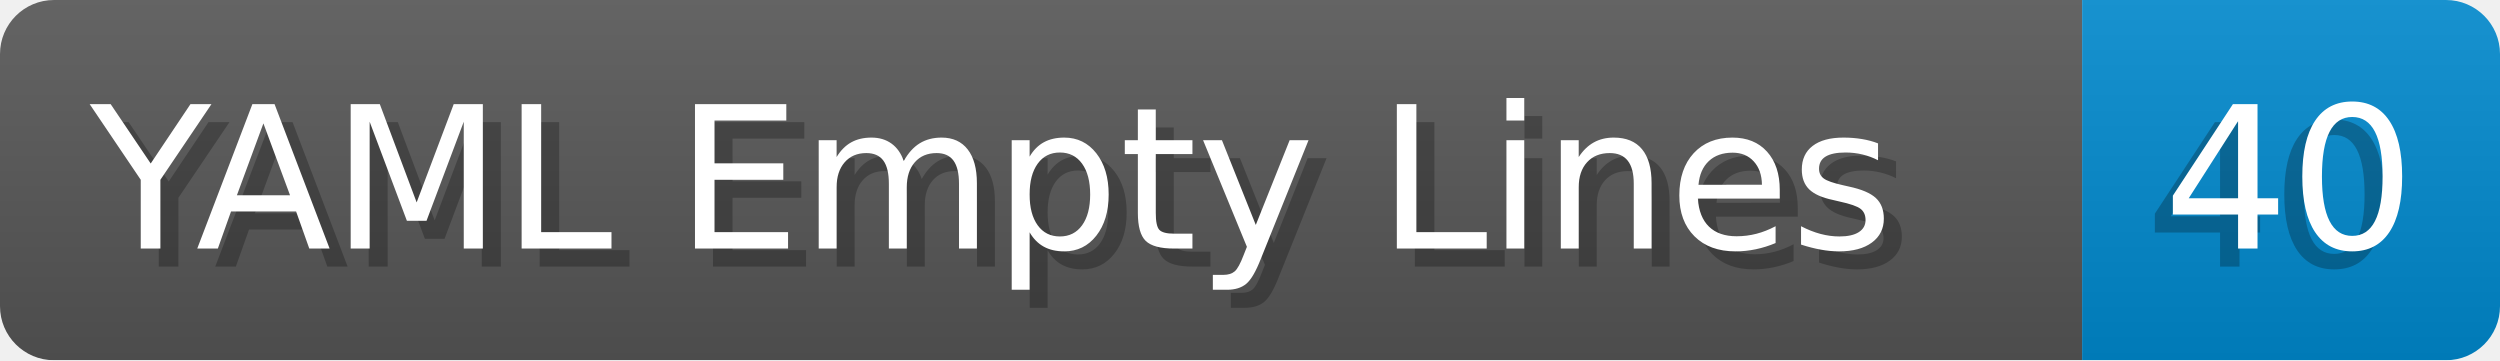
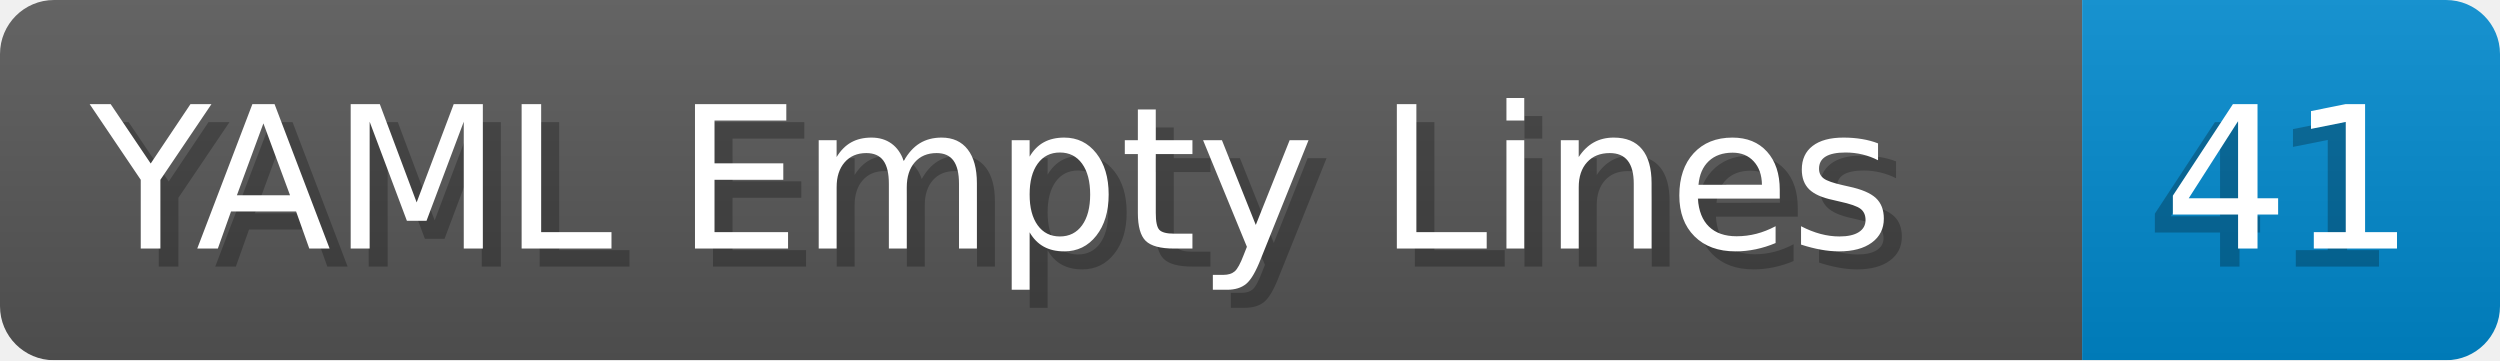
- <svg xmlns="http://www.w3.org/2000/svg" width="138.8" height="20" viewBox="0 0 1388.0 200" role="img" aria-label="YAML Empty Lines: 40">
+ <svg xmlns="http://www.w3.org/2000/svg" width="138.8" height="20" viewBox="0 0 1388.0 200" role="img" aria-label="YAML Empty Lines: 41">
  <linearGradient id="a" x2="0" y2="100%">
    <stop offset="0" stop-opacity=".1" stop-color="#EEE" />
    <stop offset="1" stop-opacity=".1" />
  </linearGradient>
  <mask id="m">
    <rect width="1388.0" height="200" rx="30" fill="#FFF" />
  </mask>
  <g mask="url(#m)">
    <rect width="1156.0" height="200" fill="#555" />
    <rect width="232.0" height="200" fill="#08C" x="1156.0" />
    <rect width="1388.0" height="200" fill="url(#a)" />
  </g>
  <g aria-hidden="true" fill="#fff" text-anchor="start" font-family="Verdana,DejaVu Sans,sans-serif" font-size="110">
    <text x="60" y="148" textLength="1056.0" fill="#000" opacity="0.25">YAML Empty Lines</text>
    <text x="50" y="138" textLength="1056.0">YAML Empty Lines</text>
-     <text x="1191.0" y="148" textLength="132.0" fill="#000" opacity="0.25">40</text>
-     <text x="1201.0" y="138" textLength="132.0">40</text>
+     <text x="1191.0" y="148" textLength="132.0" fill="#000" opacity="0.25">41</text>
+     <text x="1201.0" y="138" textLength="132.0">41</text>
  </g>
</svg>
